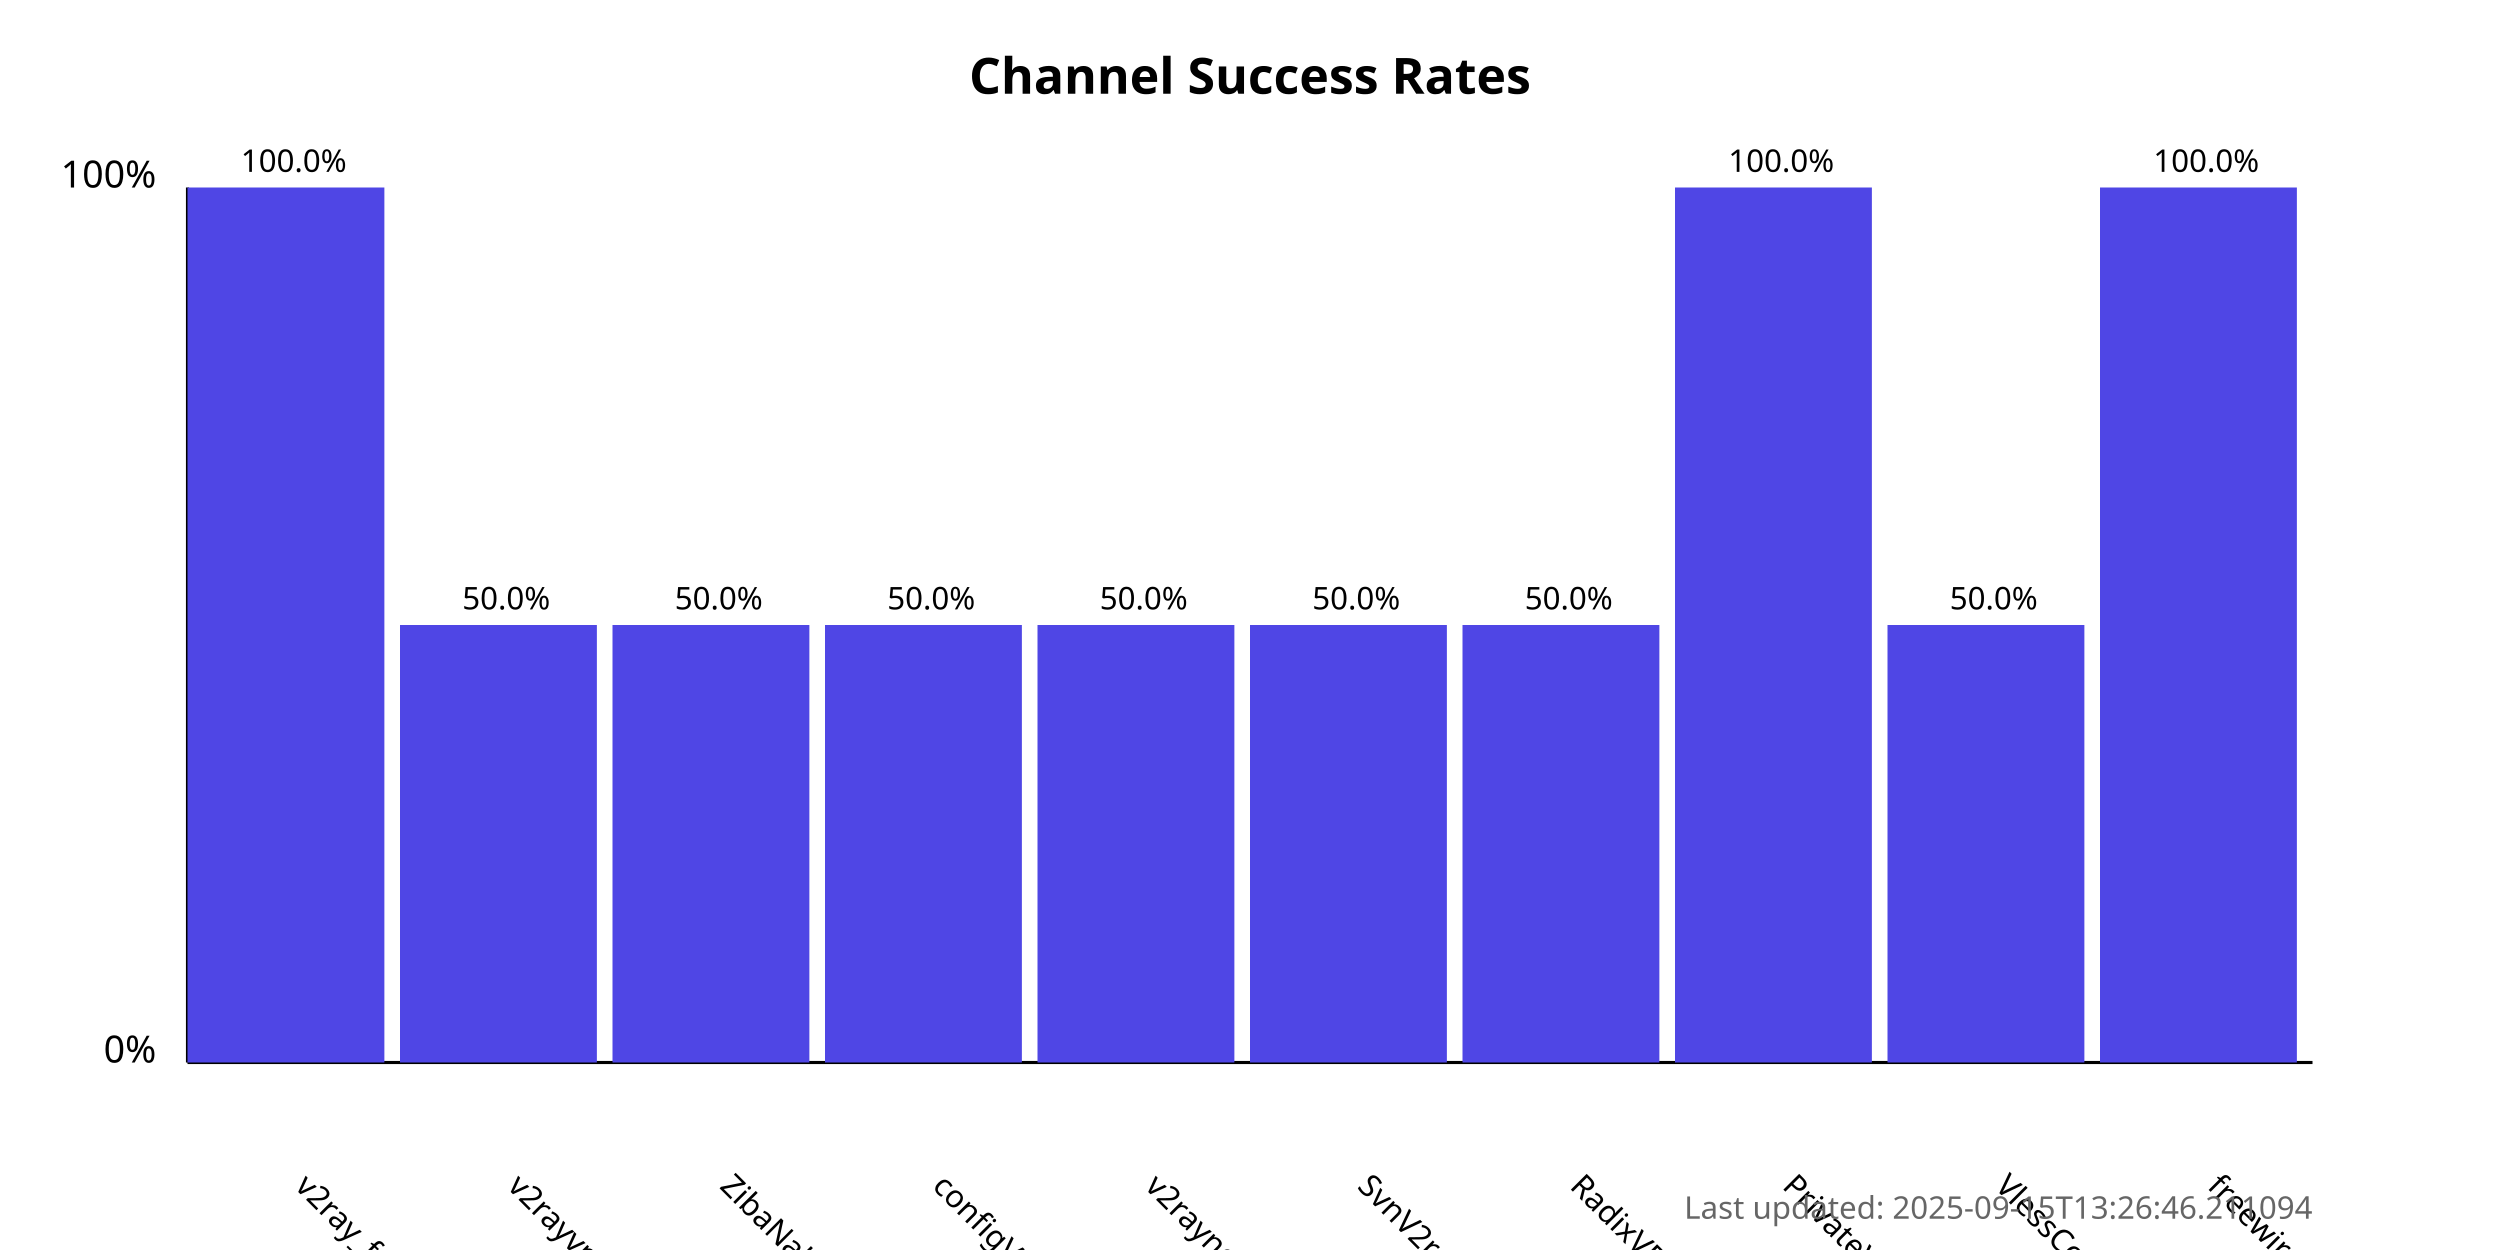
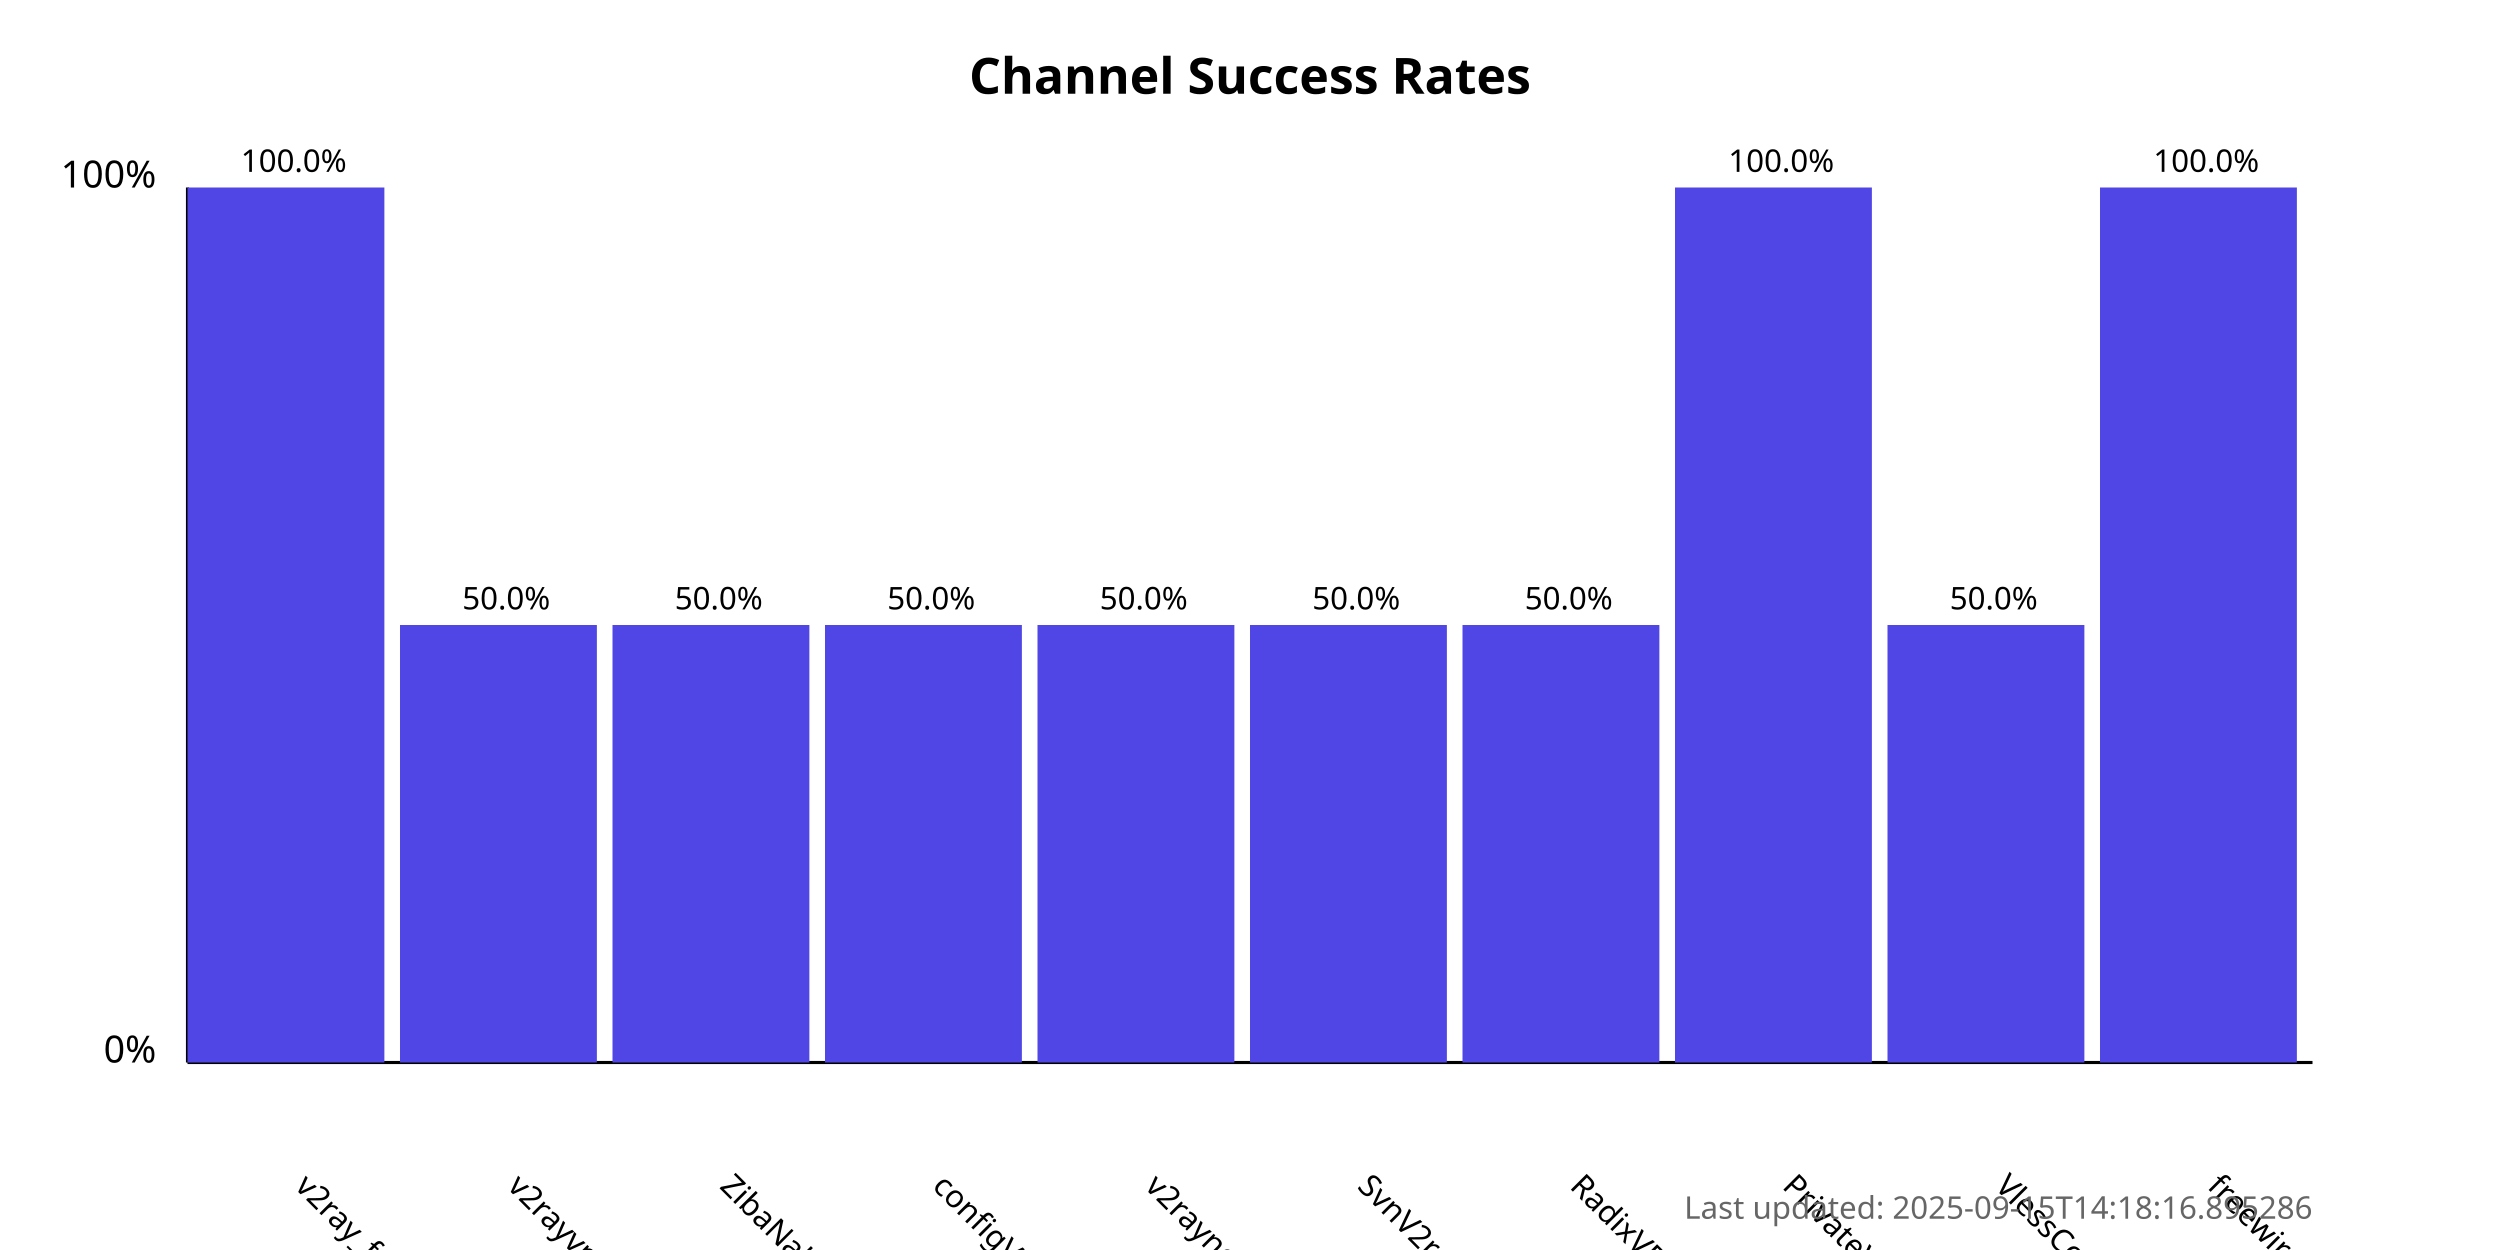
<svg xmlns="http://www.w3.org/2000/svg" width="800" height="400">
  <style>
            .chart-title { font: bold 16px sans-serif; }
            .axis-label { font: 12px sans-serif; }
            .tick-label { font: 10px sans-serif; }
            .bar { fill: #4f46e5; }
            .bar:hover { fill: #6366f1; }
            .timestamp { font: 10px sans-serif; fill: #666; }
        </style>
  <text x="400.0" y="30" text-anchor="middle" class="chart-title">
            Channel Success Rates
        </text>
  <line x1="60" y1="340" x2="60" y2="60" stroke="black" stroke-width="1" />
  <line x1="60" y1="340" x2="740" y2="340" stroke="black" stroke-width="1" />
  <text x="50" y="340" text-anchor="end" class="axis-label">0%</text>
  <text x="50" y="60" text-anchor="end" class="axis-label">100%</text>
  <g>
    <rect x="60" y="60.0" width="63.0" height="280.0" class="bar" />
    <text x="94.0" y="380" transform="rotate(45, 94.0, 380)" text-anchor="start" class="tick-label">
                v2ray_free_conf
            </text>
    <text x="94.0" y="55.0" text-anchor="middle" class="tick-label">
                100.0%
            </text>
  </g>
  <g>
    <rect x="128.0" y="200.0" width="63.0" height="140.0" class="bar" />
    <text x="162.0" y="380" transform="rotate(45, 162.0, 380)" text-anchor="start" class="tick-label">
                v2rayvpno
            </text>
    <text x="162.0" y="195.0" text-anchor="middle" class="tick-label">
                50.0%
            </text>
  </g>
  <g>
    <rect x="196.0" y="200.0" width="63.0" height="140.0" class="bar" />
    <text x="230.0" y="380" transform="rotate(45, 230.0, 380)" text-anchor="start" class="tick-label">
                ZibaNabz
            </text>
    <text x="230.0" y="195.0" text-anchor="middle" class="tick-label">
                50.0%
            </text>
  </g>
  <g>
    <rect x="264.0" y="200.0" width="63.0" height="140.0" class="bar" />
    <text x="298.0" y="380" transform="rotate(45, 298.0, 380)" text-anchor="start" class="tick-label">
                configV2rayForFree
            </text>
    <text x="298.0" y="195.0" text-anchor="middle" class="tick-label">
                50.0%
            </text>
  </g>
  <g>
    <rect x="332.0" y="200.0" width="63.0" height="140.0" class="bar" />
    <text x="366.0" y="380" transform="rotate(45, 366.0, 380)" text-anchor="start" class="tick-label">
                v2rayngvpn
            </text>
    <text x="366.0" y="195.0" text-anchor="middle" class="tick-label">
                50.0%
            </text>
  </g>
  <g>
    <rect x="400.0" y="200.0" width="63.0" height="140.0" class="bar" />
    <text x="434.0" y="380" transform="rotate(45, 434.0, 380)" text-anchor="start" class="tick-label">
                SvnV2ray
            </text>
    <text x="434.0" y="195.0" text-anchor="middle" class="tick-label">
                50.0%
            </text>
  </g>
  <g>
    <rect x="468.0" y="200.0" width="63.0" height="140.0" class="bar" />
    <text x="502.0" y="380" transform="rotate(45, 502.0, 380)" text-anchor="start" class="tick-label">
                RadixVPN
            </text>
    <text x="502.0" y="195.0" text-anchor="middle" class="tick-label">
                50.0%
            </text>
  </g>
  <g>
    <rect x="536.0" y="60.0" width="63.0" height="280.0" class="bar" />
    <text x="570.0" y="380" transform="rotate(45, 570.0, 380)" text-anchor="start" class="tick-label">
                PrivateVPNs
            </text>
    <text x="570.0" y="55.0" text-anchor="middle" class="tick-label">
                100.0%
            </text>
  </g>
  <g>
    <rect x="604.0" y="200.0" width="63.0" height="140.0" class="bar" />
    <text x="638.0" y="380" transform="rotate(45, 638.0, 380)" text-anchor="start" class="tick-label">
                VlessConfig
            </text>
    <text x="638.0" y="195.0" text-anchor="middle" class="tick-label">
                50.0%
            </text>
  </g>
  <g>
    <rect x="672.0" y="60.0" width="63.0" height="280.0" class="bar" />
    <text x="706.0" y="380" transform="rotate(45, 706.0, 380)" text-anchor="start" class="tick-label">
                freewireguard
            </text>
    <text x="706.0" y="55.0" text-anchor="middle" class="tick-label">
                100.0%
            </text>
  </g>
  <text x="740" y="390" text-anchor="end" class="timestamp">
-             Last updated: 2025-09-15T13:26:46.211094
+             Last updated: 2025-09-15T14:18:16.895286
        </text>
</svg>
